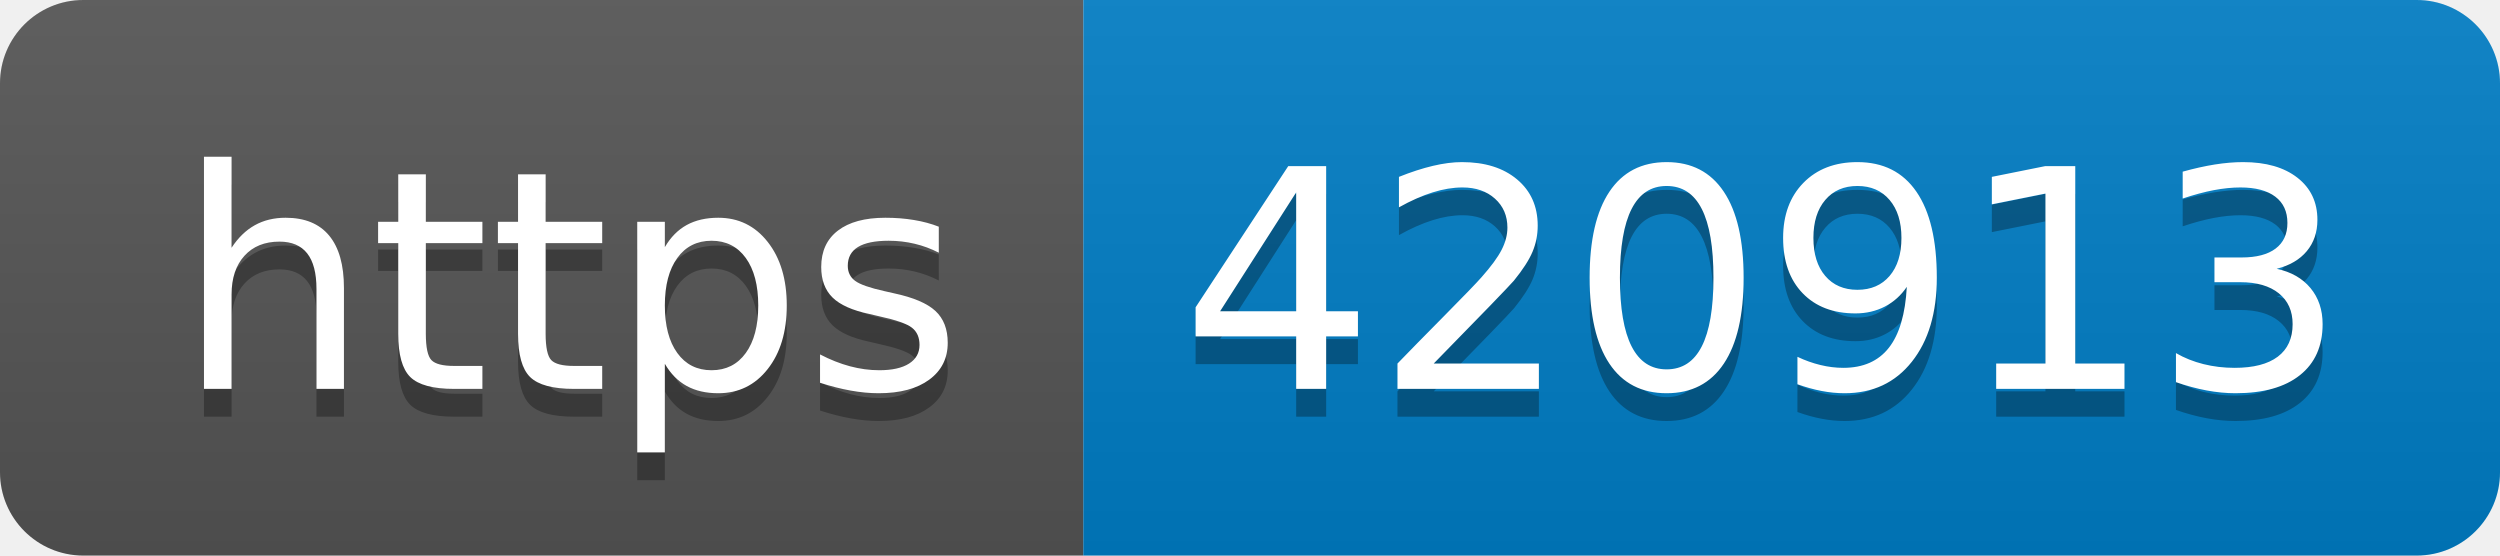
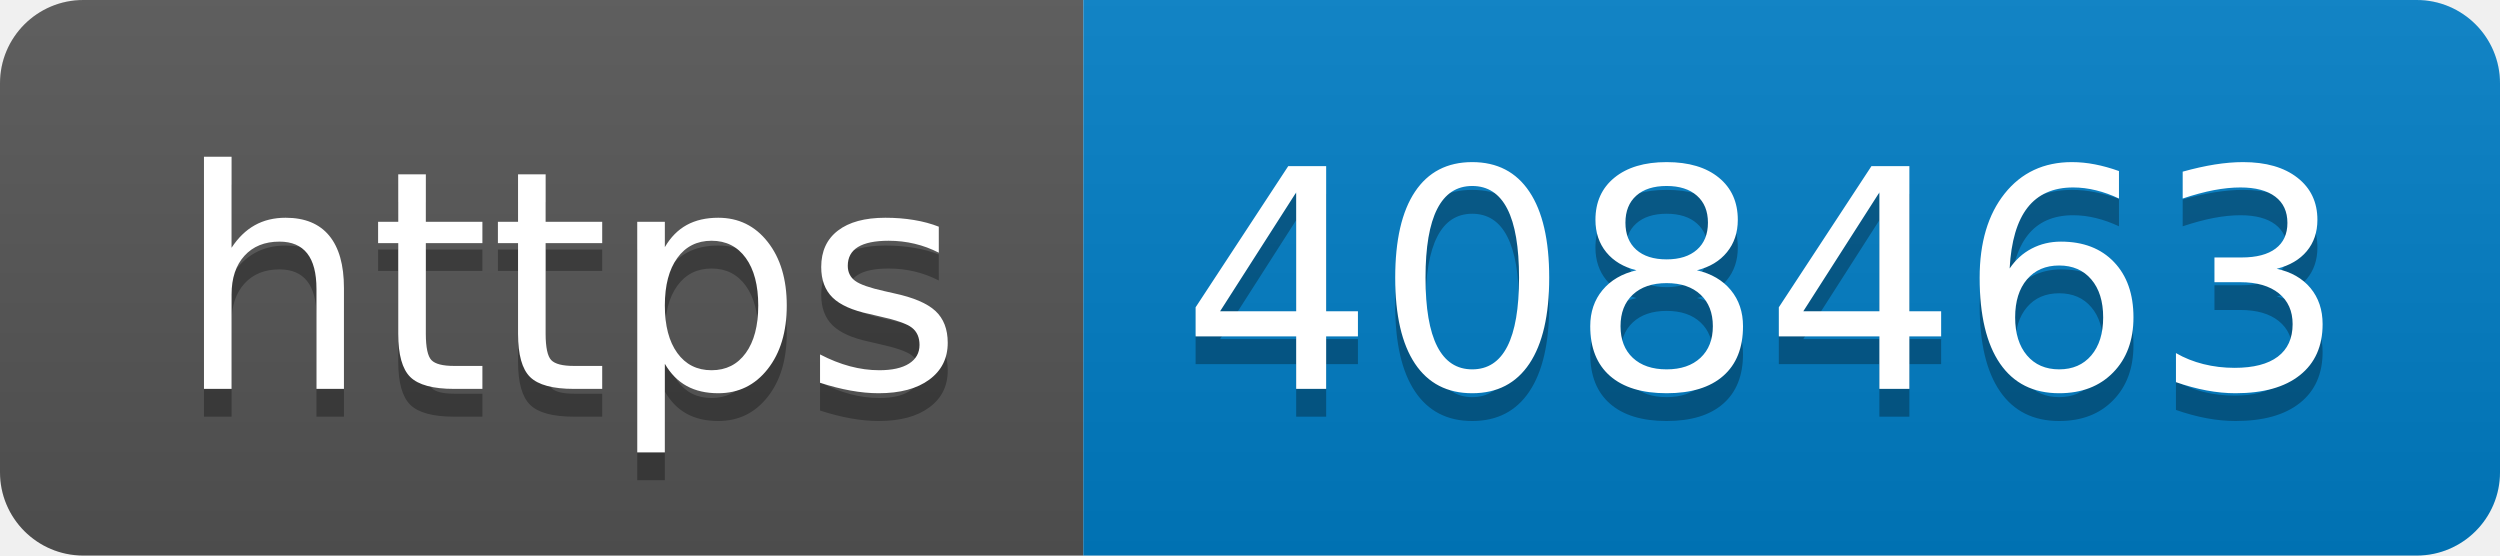
- <svg xmlns="http://www.w3.org/2000/svg" width="90" height="20" role="img" aria-label="https: 420913">
+ <svg xmlns="http://www.w3.org/2000/svg" width="90" height="20" role="img" aria-label="https: 408463">
  <linearGradient id="s" x2="0" y2="100%">
    <stop offset="0" stop-color="#bbb" stop-opacity=".1" />
    <stop offset="1" stop-opacity=".1" />
  </linearGradient>
  <clipPath id="r">
    <rect width="90" height="20" rx="3" fill="#fff" />
  </clipPath>
  <g clip-path="url(#r)">
    <rect width="39" height="20" fill="#555" />
    <rect x="39" width="51" height="20" fill="#007ec6" />
    <rect width="90" height="20" fill="url(#s)" />
  </g>
  <g fill="#fff" text-anchor="middle" font-family="Verdana,Geneva,DejaVu Sans,sans-serif" text-rendering="geometricPrecision" font-size="110">
    <text aria-hidden="true" x="205" y="150" fill="#010101" fill-opacity=".3" transform="scale(.1)" textLength="290">https</text>
    <text x="205" y="140" transform="scale(.1)" fill="#fff" textLength="290">https</text>
-     <text aria-hidden="true" x="635" y="150" fill="#010101" fill-opacity=".3" transform="scale(.1)" textLength="410">420913</text>
-     <text x="635" y="140" transform="scale(.1)" fill="#fff" textLength="410">420913</text>
+     <text aria-hidden="true" x="635" y="150" fill="#010101" fill-opacity=".3" transform="scale(.1)" textLength="410">408463</text>
+     <text x="635" y="140" transform="scale(.1)" fill="#fff" textLength="410">408463</text>
  </g>
</svg>
